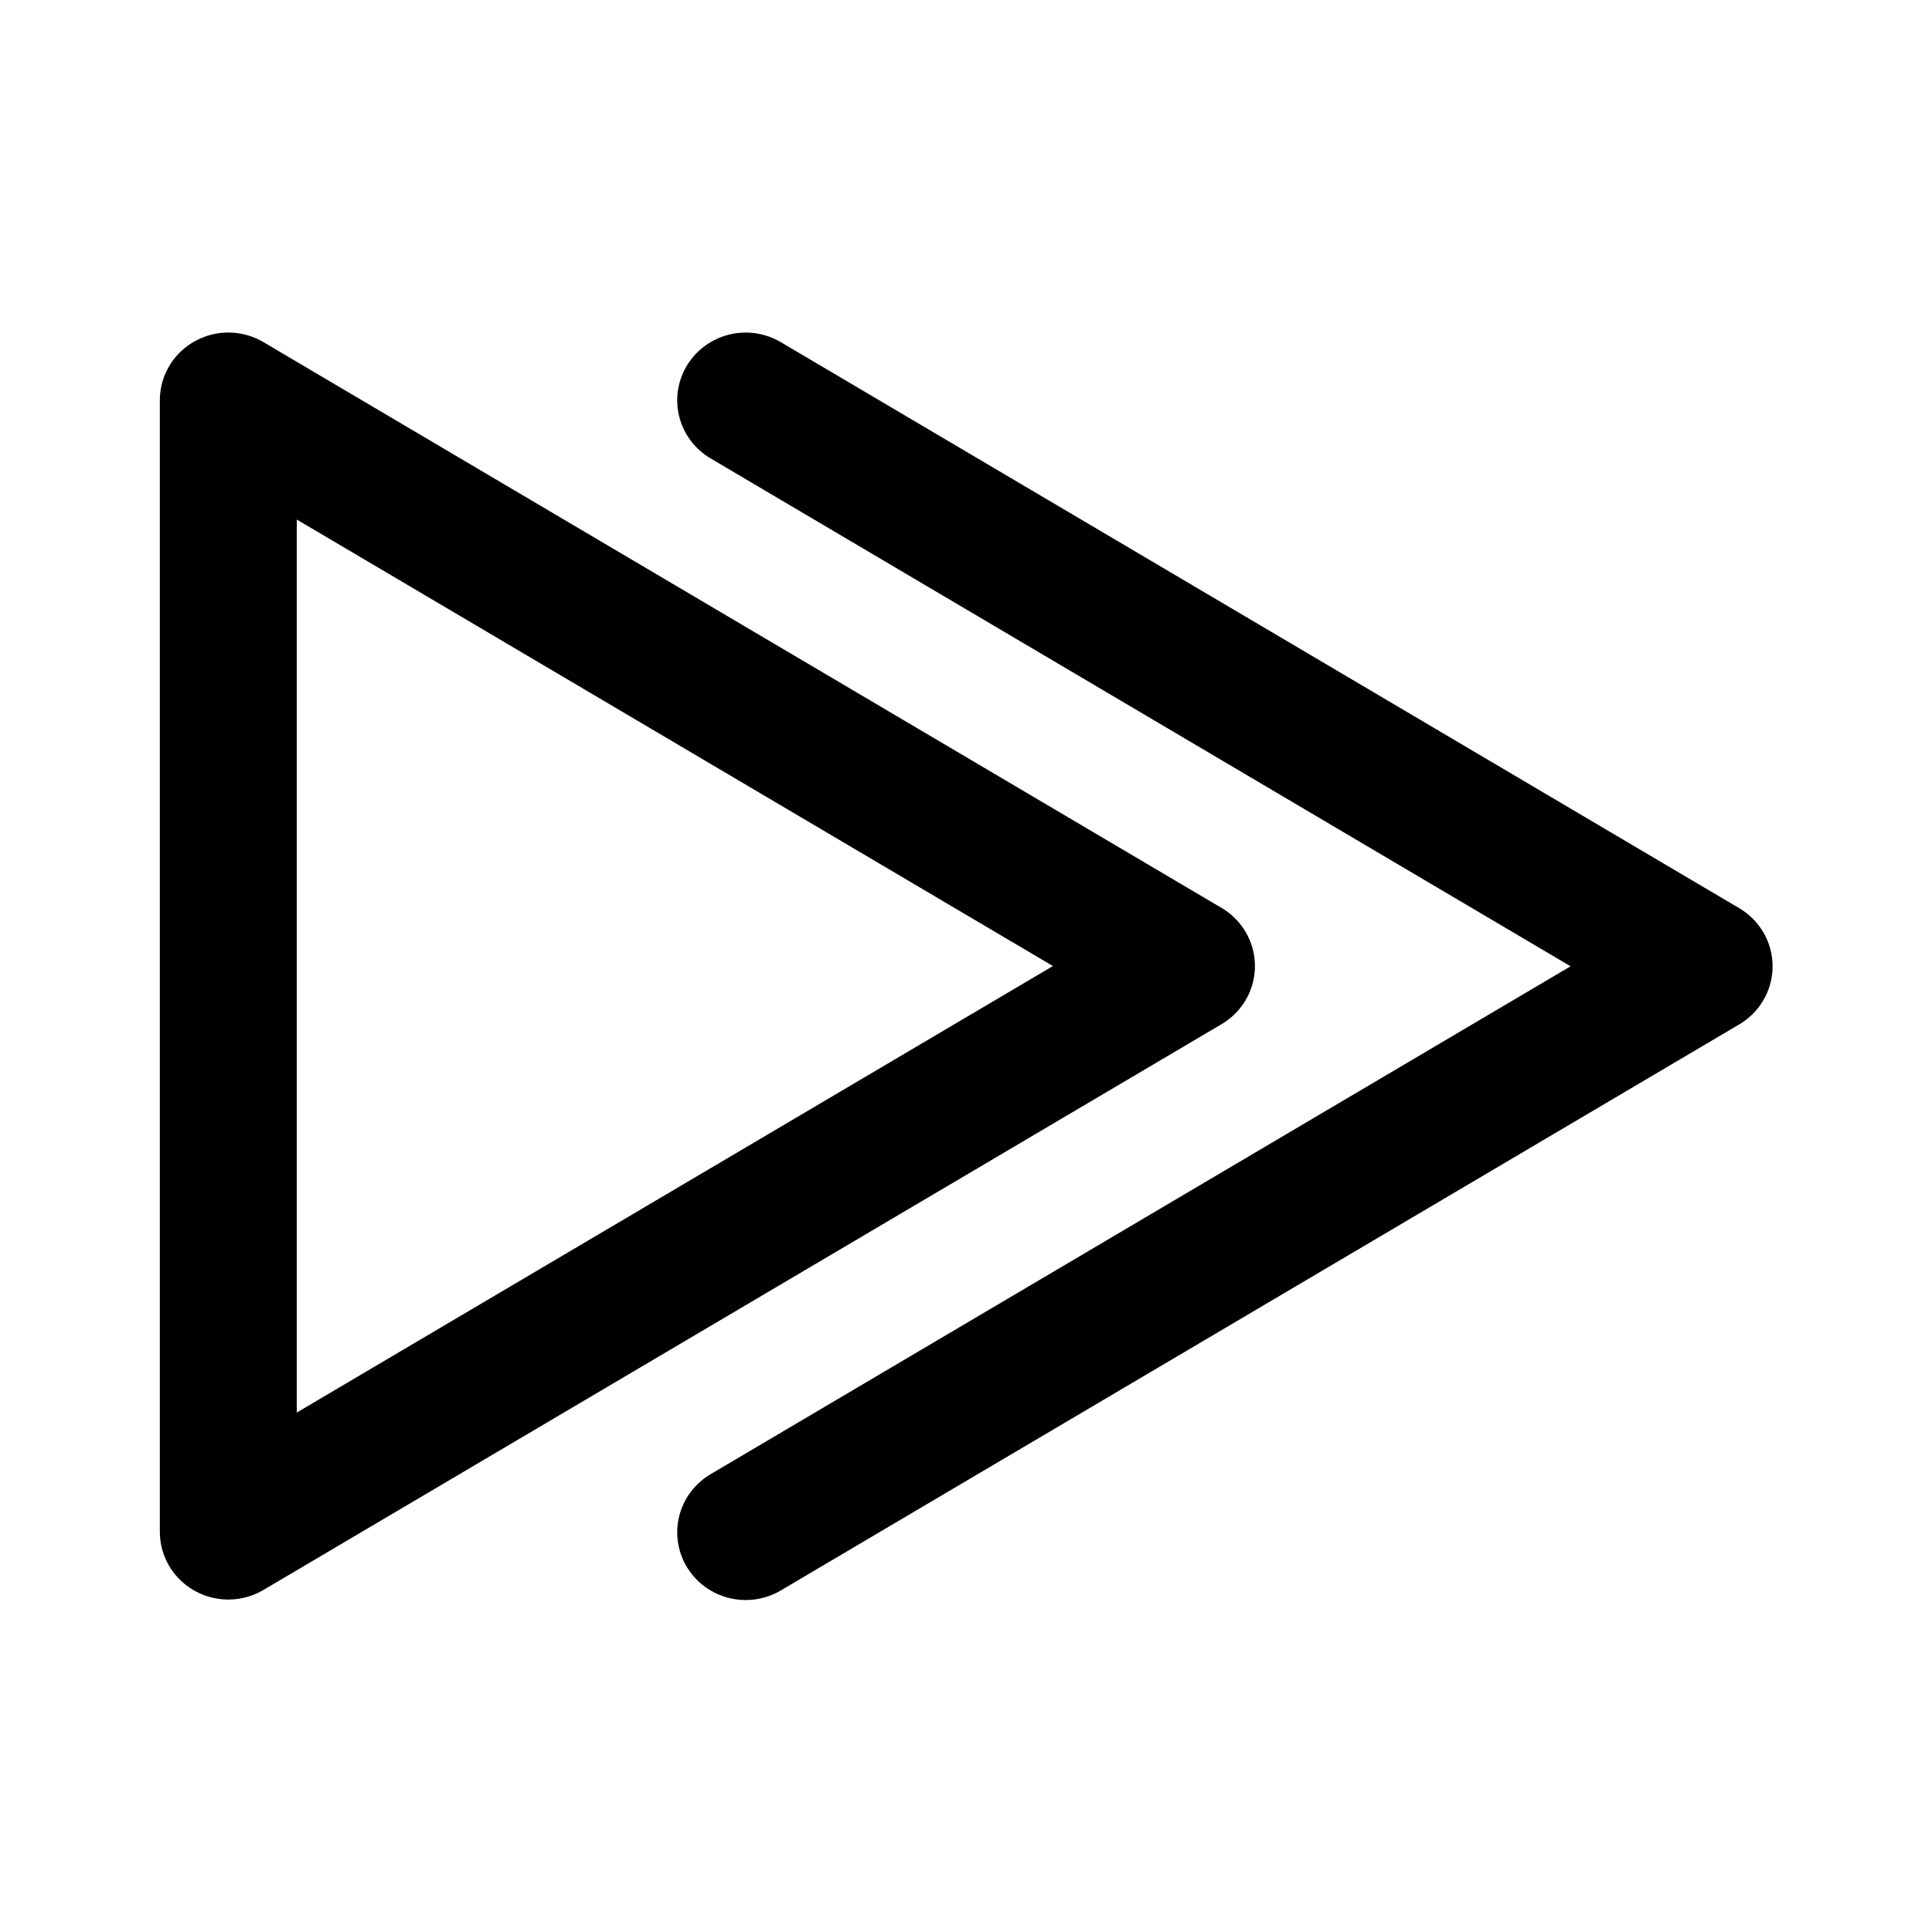
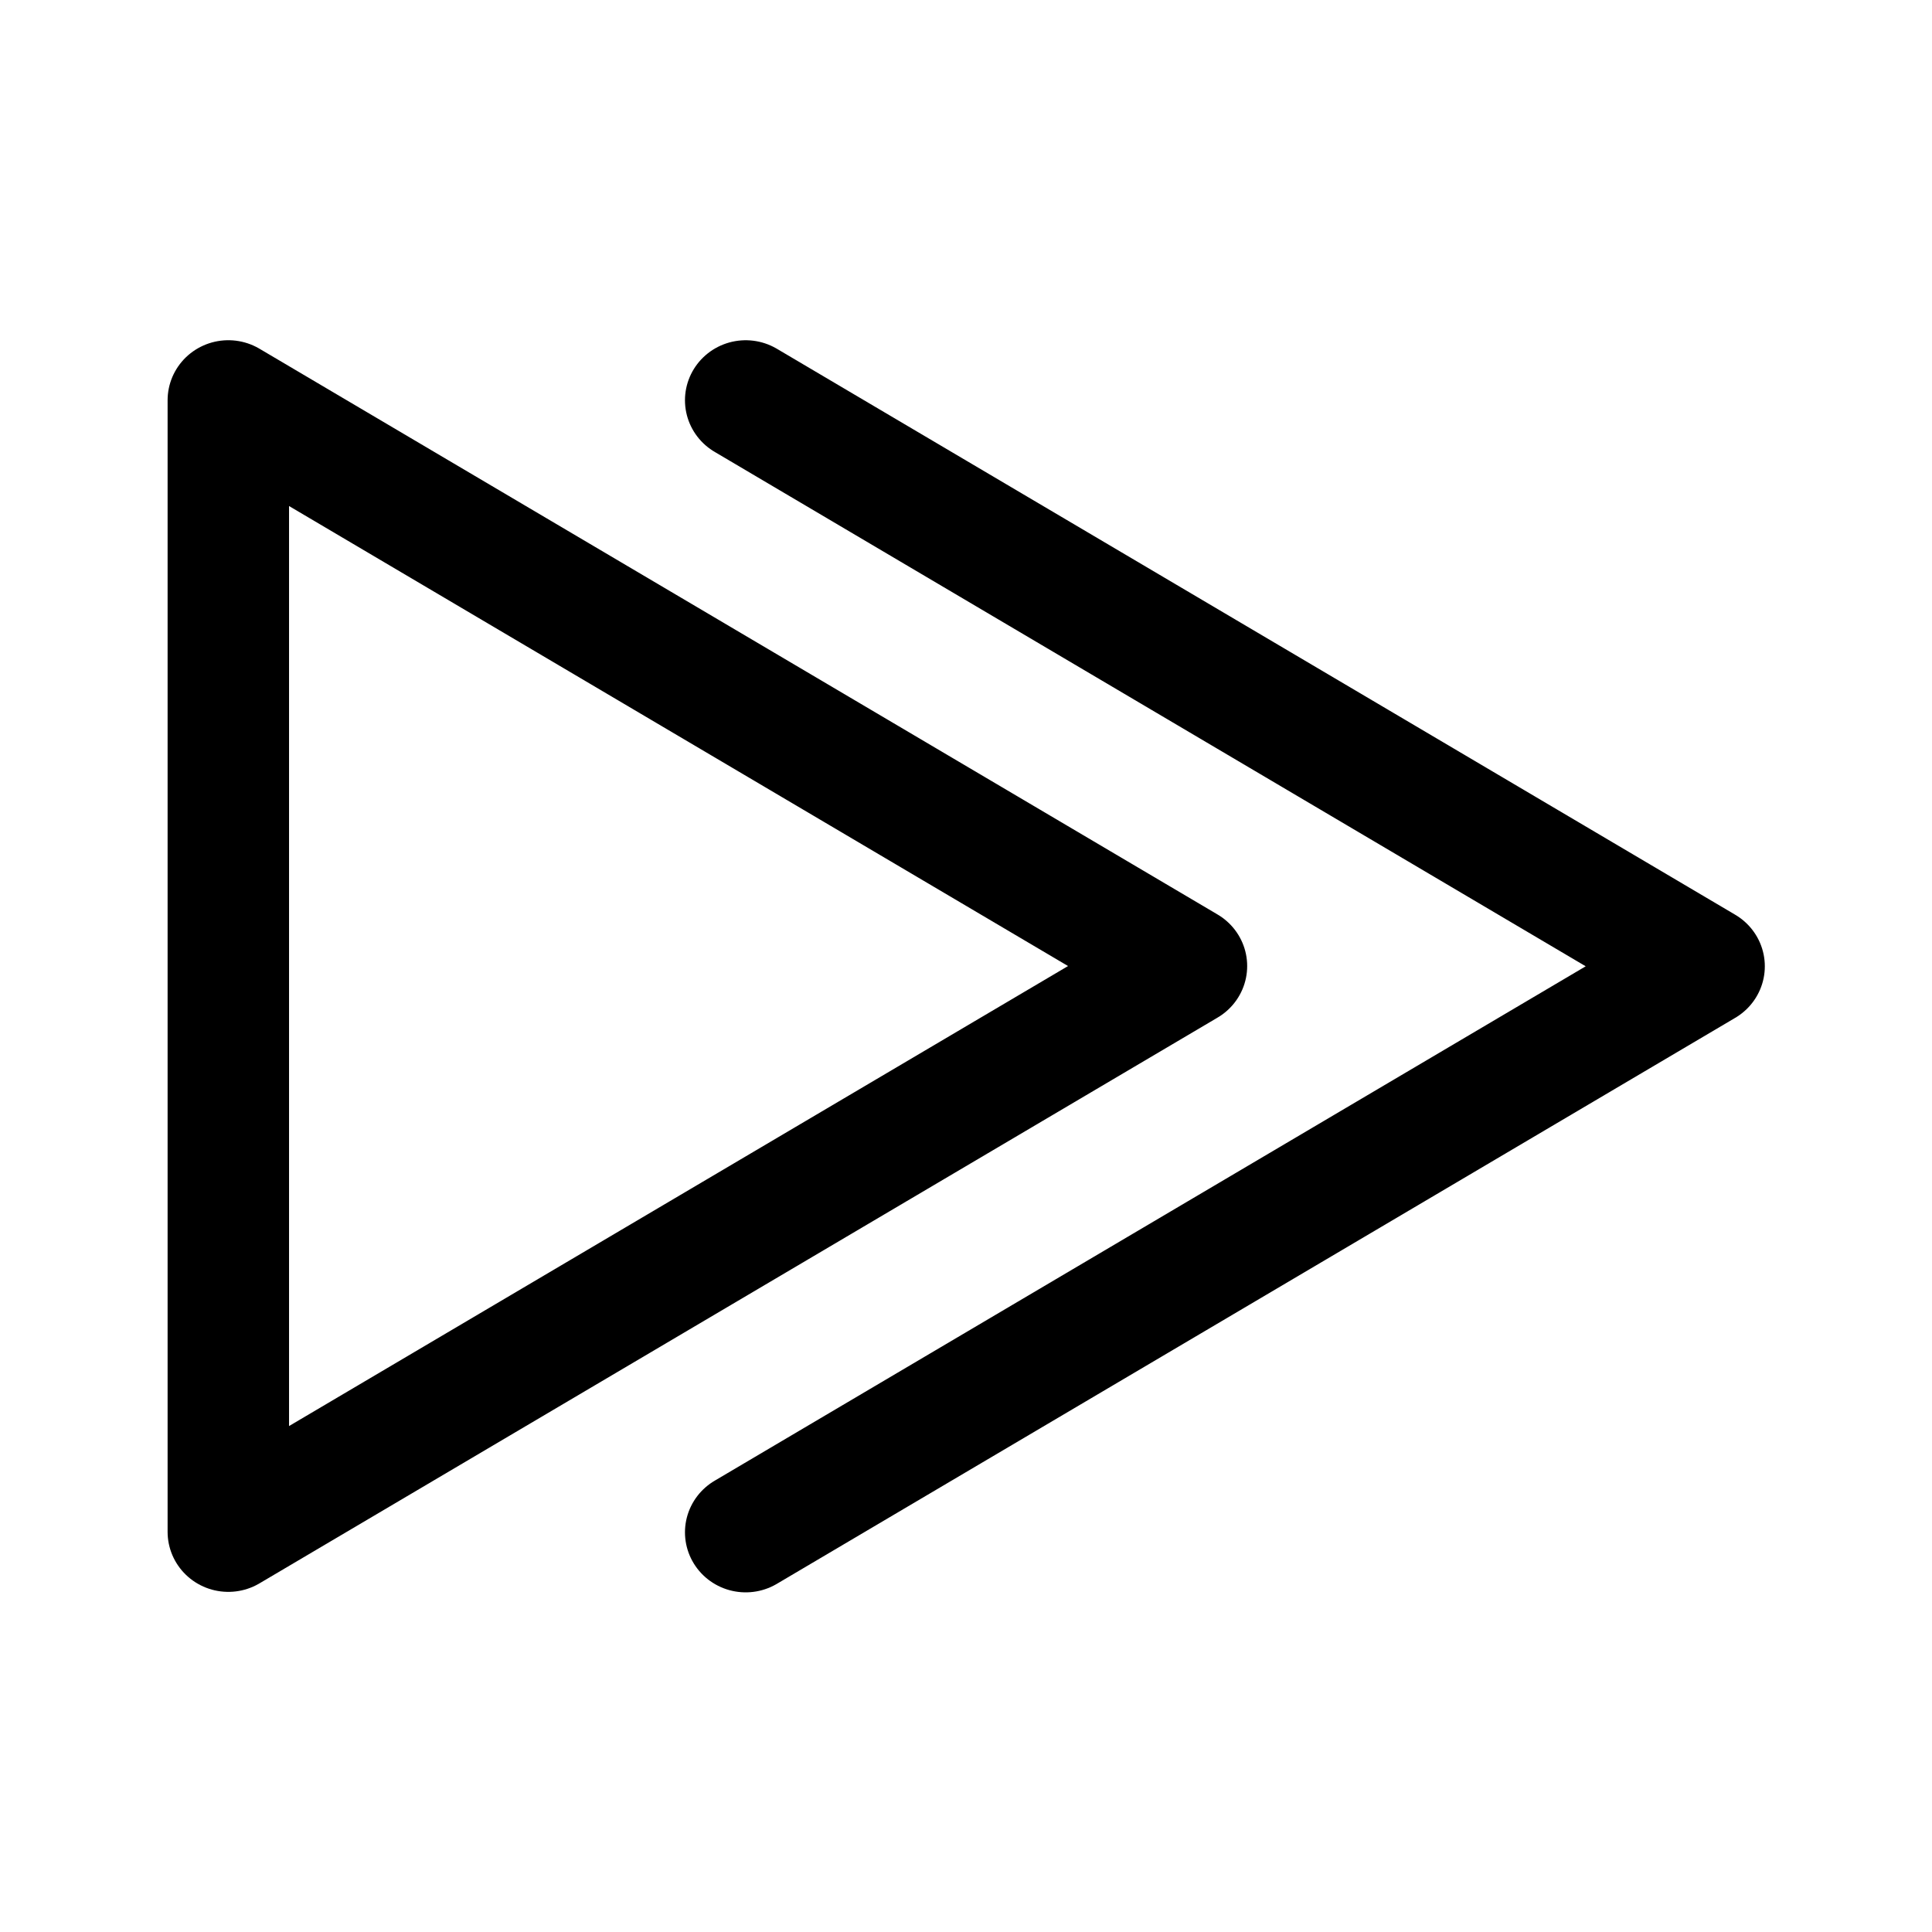
<svg xmlns="http://www.w3.org/2000/svg" width="192" height="192" fill="none" stroke="#000" stroke-linecap="round" stroke-linejoin="round" stroke-width="12" viewBox="0 0 192 192" version="1.1" id="svg2">
  <defs id="defs2" />
  <g id="g2" transform="matrix(0.8356238,0,0,0.8356238,-2.876711,2.596538)" style="stroke-width:10.707;stroke-dasharray:none">
    <g id="g1" transform="matrix(1.570195,0,0,1.552397,-47.29812,-41.45505)" style="stroke-width:10.731;stroke-dasharray:none">
-       <path d="M 122.178,98.71 49.608,55.365 v 86.69 z" id="path2" style="stroke-width:10.373;stroke-dasharray:none" />
-       <path d="M 88.794,142.092 161.385,98.729 88.794,55.367" id="path2-5" style="stroke-width:10.373;stroke-dasharray:none" />
+       <path d="M 122.178,98.71 49.608,55.365 v 86.69 z" id="path2" style="stroke-width:9.198;stroke-dasharray:none" />
+       <path d="M 88.794,142.092 161.385,98.729 88.794,55.367" id="path2-5" style="stroke-width:9.198;stroke-dasharray:none" />
    </g>
  </g>
</svg>
